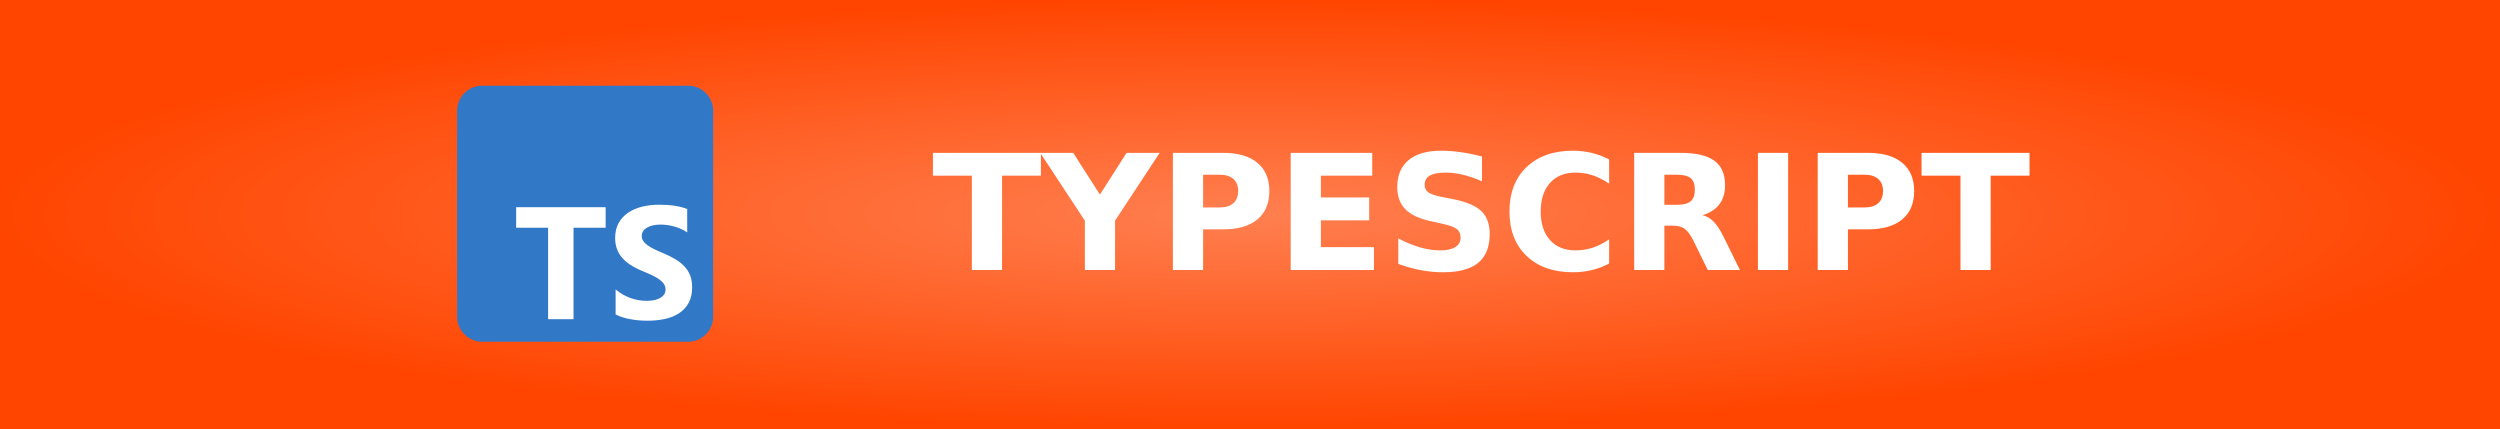
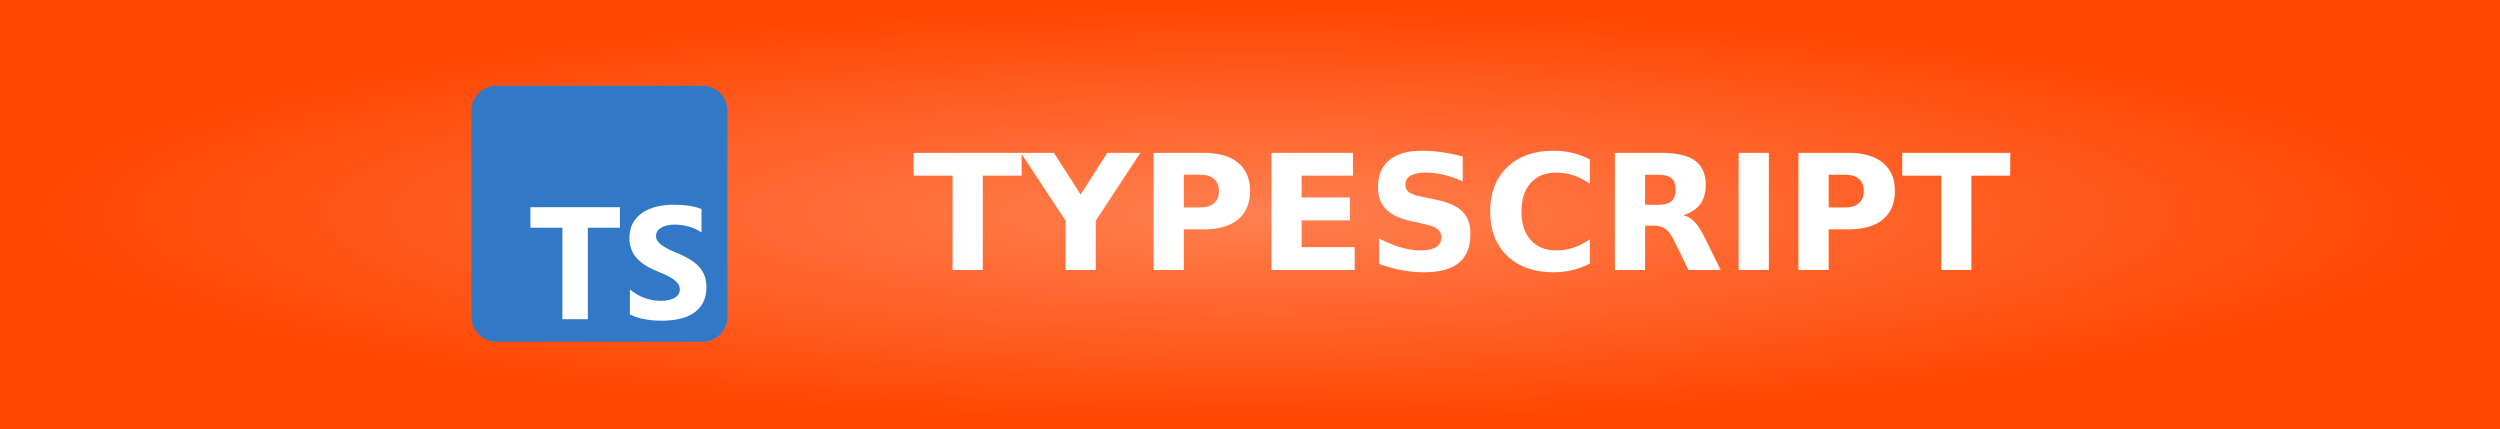
<svg xmlns="http://www.w3.org/2000/svg" width="175" height="30" role="img" aria-label="TYPESCRIPT">
  <defs>
    <radialGradient id="grad1" cx="50%" cy="50%" r="50%" fx="50%" fy="50%">
      <stop offset="0%" style="stop-color:#ff7f50;stop-opacity:1">
        <animate attributeName="stop-color" values="#ff7f50;#ff4500;#ff7f50" dur="5s" repeatCount="indefinite" />
      </stop>
      <stop offset="100%" style="stop-color:#ff4500;stop-opacity:1">
        <animate attributeName="stop-color" values="#ff4500;#ff7f50;#ff4500" dur="5s" repeatCount="indefinite" />
      </stop>
    </radialGradient>
  </defs>
  <g shape-rendering="crispEdges">
    <rect width="175" height="30" fill="url(#grad1)" />
  </g>
-   <g transform="translate(32, 6) scale(0.035)">
+   <g transform="translate(33, 6) scale(0.035)">
    <rect fill="#3178c6" height="512" rx="50" width="512" />
    <path clip-rule="evenodd" d="m316.939 407.424v50.061c8.138 4.172 17.763 7.3 28.875 9.386s22.823 3.129 35.135 3.129c11.999 0 23.397-1.147 34.196-3.442 10.799-2.294 20.268-6.075 28.406-11.342 8.138-5.266 14.581-12.15 19.328-20.65s7.121-19.007 7.121-31.522c0-9.074-1.356-17.026-4.069-23.857s-6.625-12.906-11.738-18.225c-5.112-5.319-11.242-10.091-18.389-14.315s-15.207-8.213-24.18-11.967c-6.573-2.712-12.468-5.345-17.685-7.9-5.217-2.556-9.651-5.163-13.303-7.822-3.652-2.66-6.469-5.476-8.451-8.448-1.982-2.973-2.974-6.336-2.974-10.091 0-3.441.887-6.544 2.661-9.308s4.278-5.136 7.512-7.118c3.235-1.981 7.199-3.52 11.894-4.615 4.696-1.095 9.912-1.642 15.651-1.642 4.173 0 8.581.313 13.224.938 4.643.626 9.312 1.591 14.008 2.894 4.695 1.304 9.259 2.947 13.694 4.928 4.434 1.982 8.529 4.276 12.285 6.884v-46.776c-7.616-2.92-15.937-5.084-24.962-6.492s-19.381-2.112-31.066-2.112c-11.895 0-23.163 1.278-33.805 3.833s-20.006 6.544-28.093 11.967c-8.086 5.424-14.476 12.333-19.171 20.729-4.695 8.395-7.043 18.433-7.043 30.114 0 14.914 4.304 27.638 12.912 38.172 8.607 10.533 21.675 19.45 39.204 26.751 6.886 2.816 13.303 5.579 19.25 8.291s11.086 5.528 15.415 8.448c4.33 2.92 7.747 6.101 10.252 9.543 2.504 3.441 3.756 7.352 3.756 11.733 0 3.233-.783 6.231-2.348 8.995s-3.939 5.162-7.121 7.196-7.147 3.624-11.894 4.771c-4.748 1.148-10.303 1.721-16.668 1.721-10.851 0-21.597-1.903-32.24-5.71-10.642-3.806-20.502-9.516-29.579-17.13zm-84.159-123.342h64.22v-41.082h-179v41.082h63.906v182.918h50.874z" fill="#fff" fill-rule="evenodd" />
  </g>
-   <text transform="scale(0.09)" x="725" y="210" fill="#fff" font-size="125" font-weight="bold" font-family="Verdana,Geneva,DejaVu Sans,sans-serif">
+   <text transform="scale(0.09)" x="710" y="210" fill="#fff" font-size="125" font-weight="bold" font-family="Verdana,Geneva,DejaVu Sans,sans-serif">
        TYPESCRIPT
    </text>
</svg>
